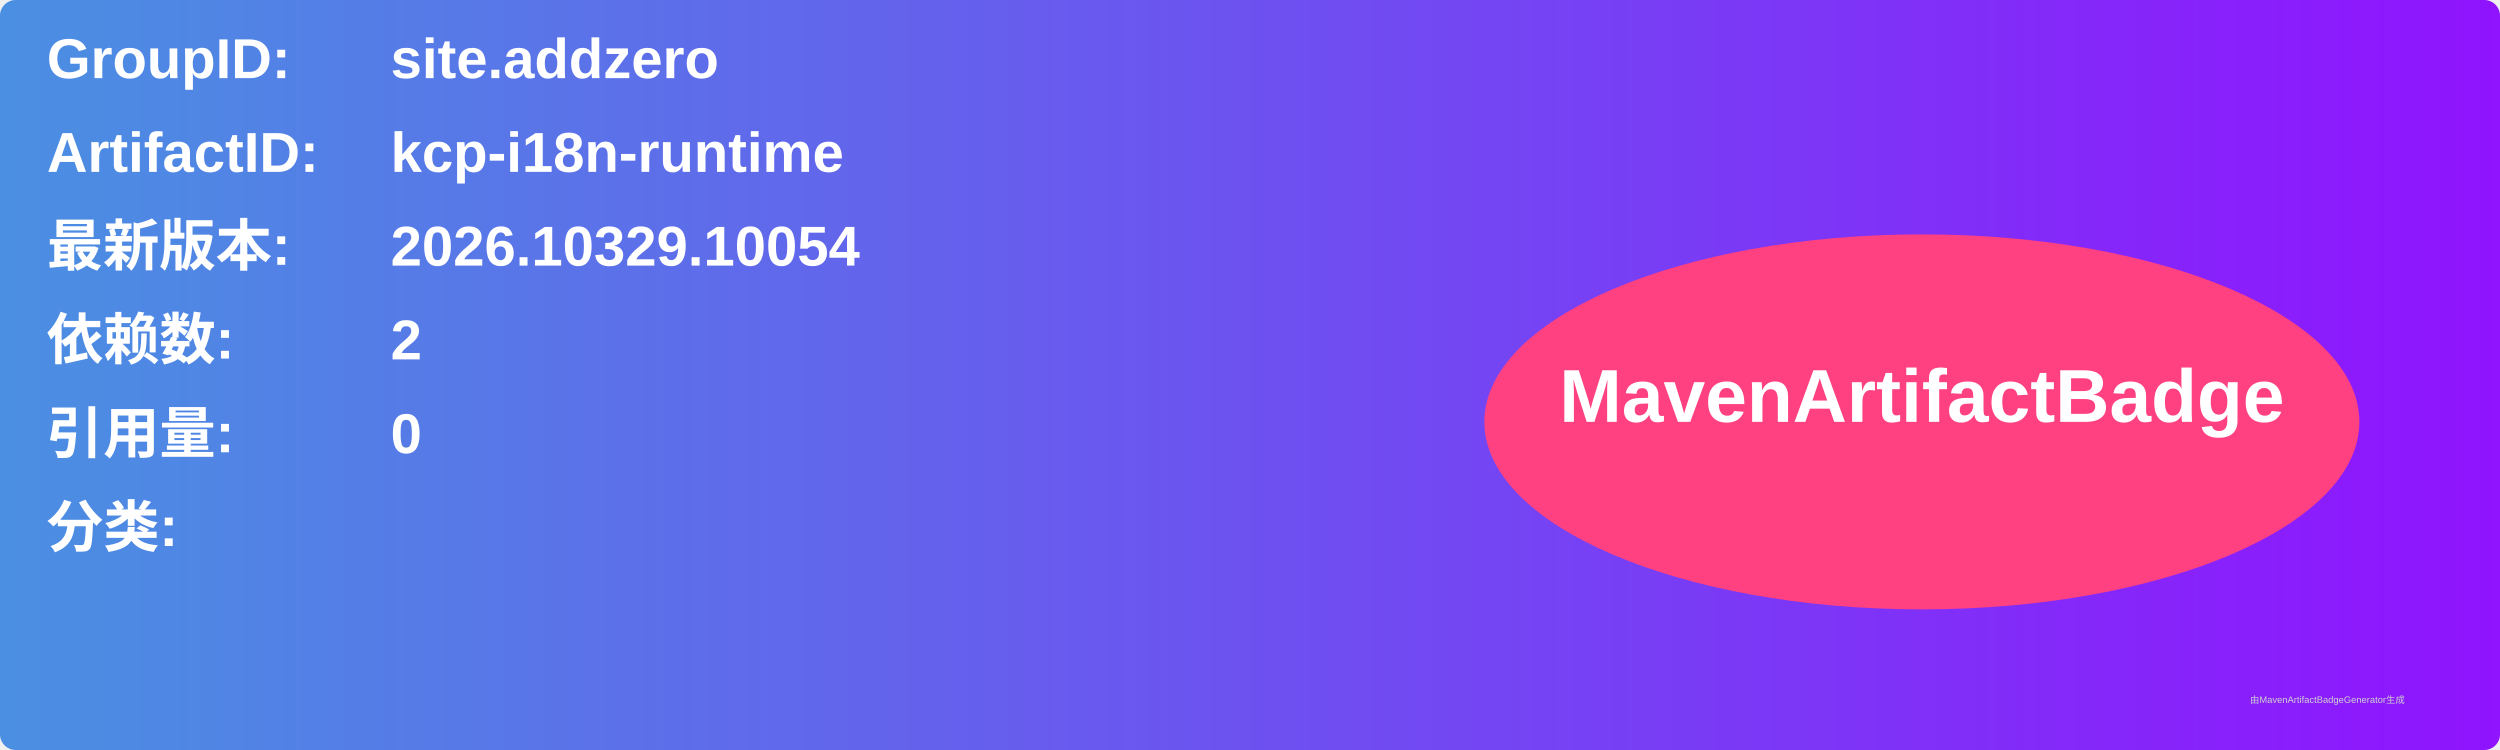
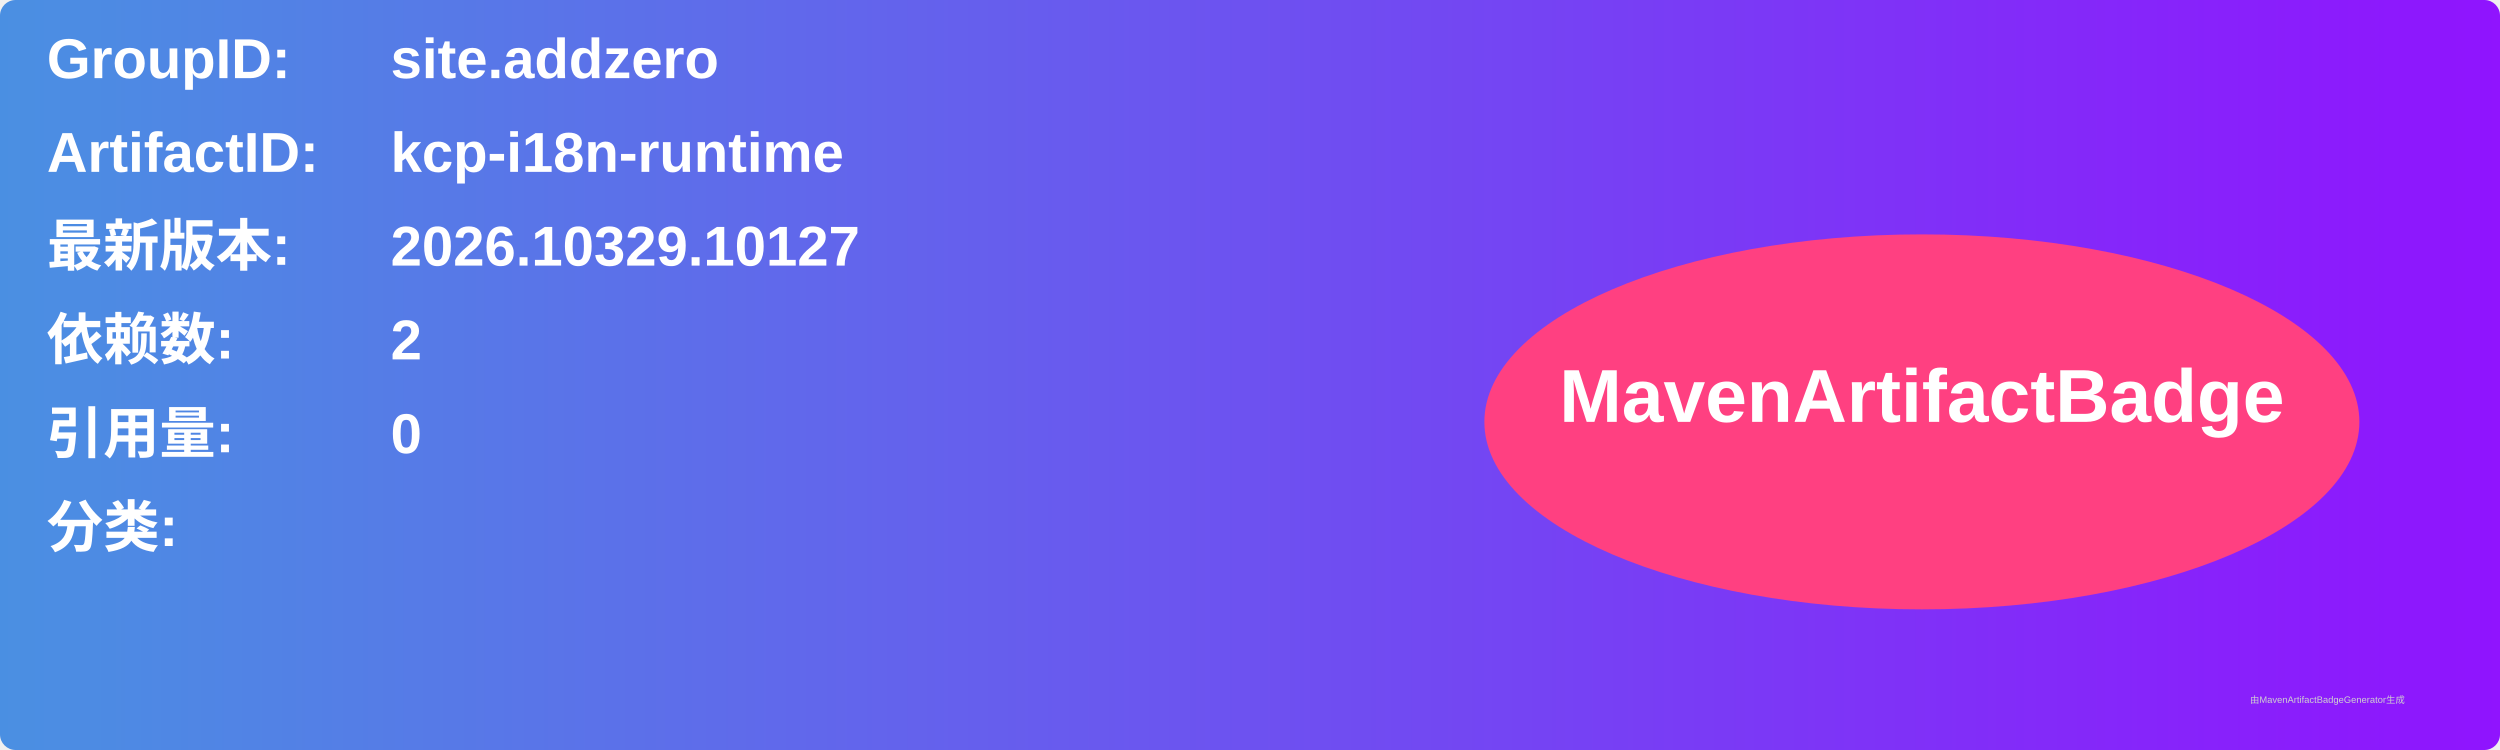
<svg xmlns="http://www.w3.org/2000/svg" width="800" height="240" viewBox="0 0 800 240">
  <linearGradient id="grad" x1="0%" y1="0%" x2="100%" y2="0%">
    <stop offset="0%" stop-color="#4a90e2" />
    <stop offset="100%" stop-color="#9013fe" />
  </linearGradient>
  <rect width="100%" height="100%" rx="5" ry="5" fill="url(#grad)" />
  <g transform="translate(15, 15)">
    <text x="0" y="10" font-family="Arial" font-size="18" fill="white" font-weight="bold" width="260">GroupID:</text>
    <text x="110" y="10" font-family="Arial" font-size="18" fill="white" font-weight="bold" width="460">site.addzero</text>
    <text x="0" y="40" font-family="Arial" font-size="18" fill="white" font-weight="bold" width="260">ArtifactID:</text>
    <text x="110" y="40" font-family="Arial" font-size="18" fill="white" font-weight="bold" width="460">kcp-i18n-runtime</text>
    <text x="0" y="70" font-family="Arial" font-size="18" fill="white" font-weight="bold">最新版本:</text>
    <text x="110" y="70" font-family="Arial" font-size="18" fill="white" font-weight="bold">
-       <tspan font-weight="bold">2026.10329.10054</tspan>
+       <tspan font-weight="bold">2026.10329.10127</tspan>
    </text>
    <text x="0" y="100" font-family="Arial" font-size="18" fill="white" font-weight="bold">依赖数: </text>
    <text x="110" y="100" font-family="Arial" font-size="18" fill="white">
      <tspan font-weight="bold">2</tspan>
    </text>
    <text x="0" y="130" font-family="Arial" font-size="18" fill="white" font-weight="bold">引用量: </text>
    <text x="110" y="130" font-family="Arial" font-size="18" fill="white">
      <tspan font-weight="bold">0</tspan>
    </text>
    <text x="0" y="160" font-family="Arial" font-size="18" fill="white" font-weight="bold">分类:</text>
    <text x="10" y="190" font-family="Arial" font-size="10" fill="white">
      <tspan font-weight="bold" />
    </text>
    <ellipse cx="600" cy="120" rx="140" ry="60" fill="#ff4081" />
    <text x="600" y="120" text-anchor="middle" font-family="Arial" font-size="24" fill="white" font-weight="bold">MavenArtifactBadge</text>
  </g>
  <text x="720" y="225" font-family="Arial" font-size="3" fill="#d0d0d0">由MavenArtifactBadgeGenerator生成</text>
</svg>
